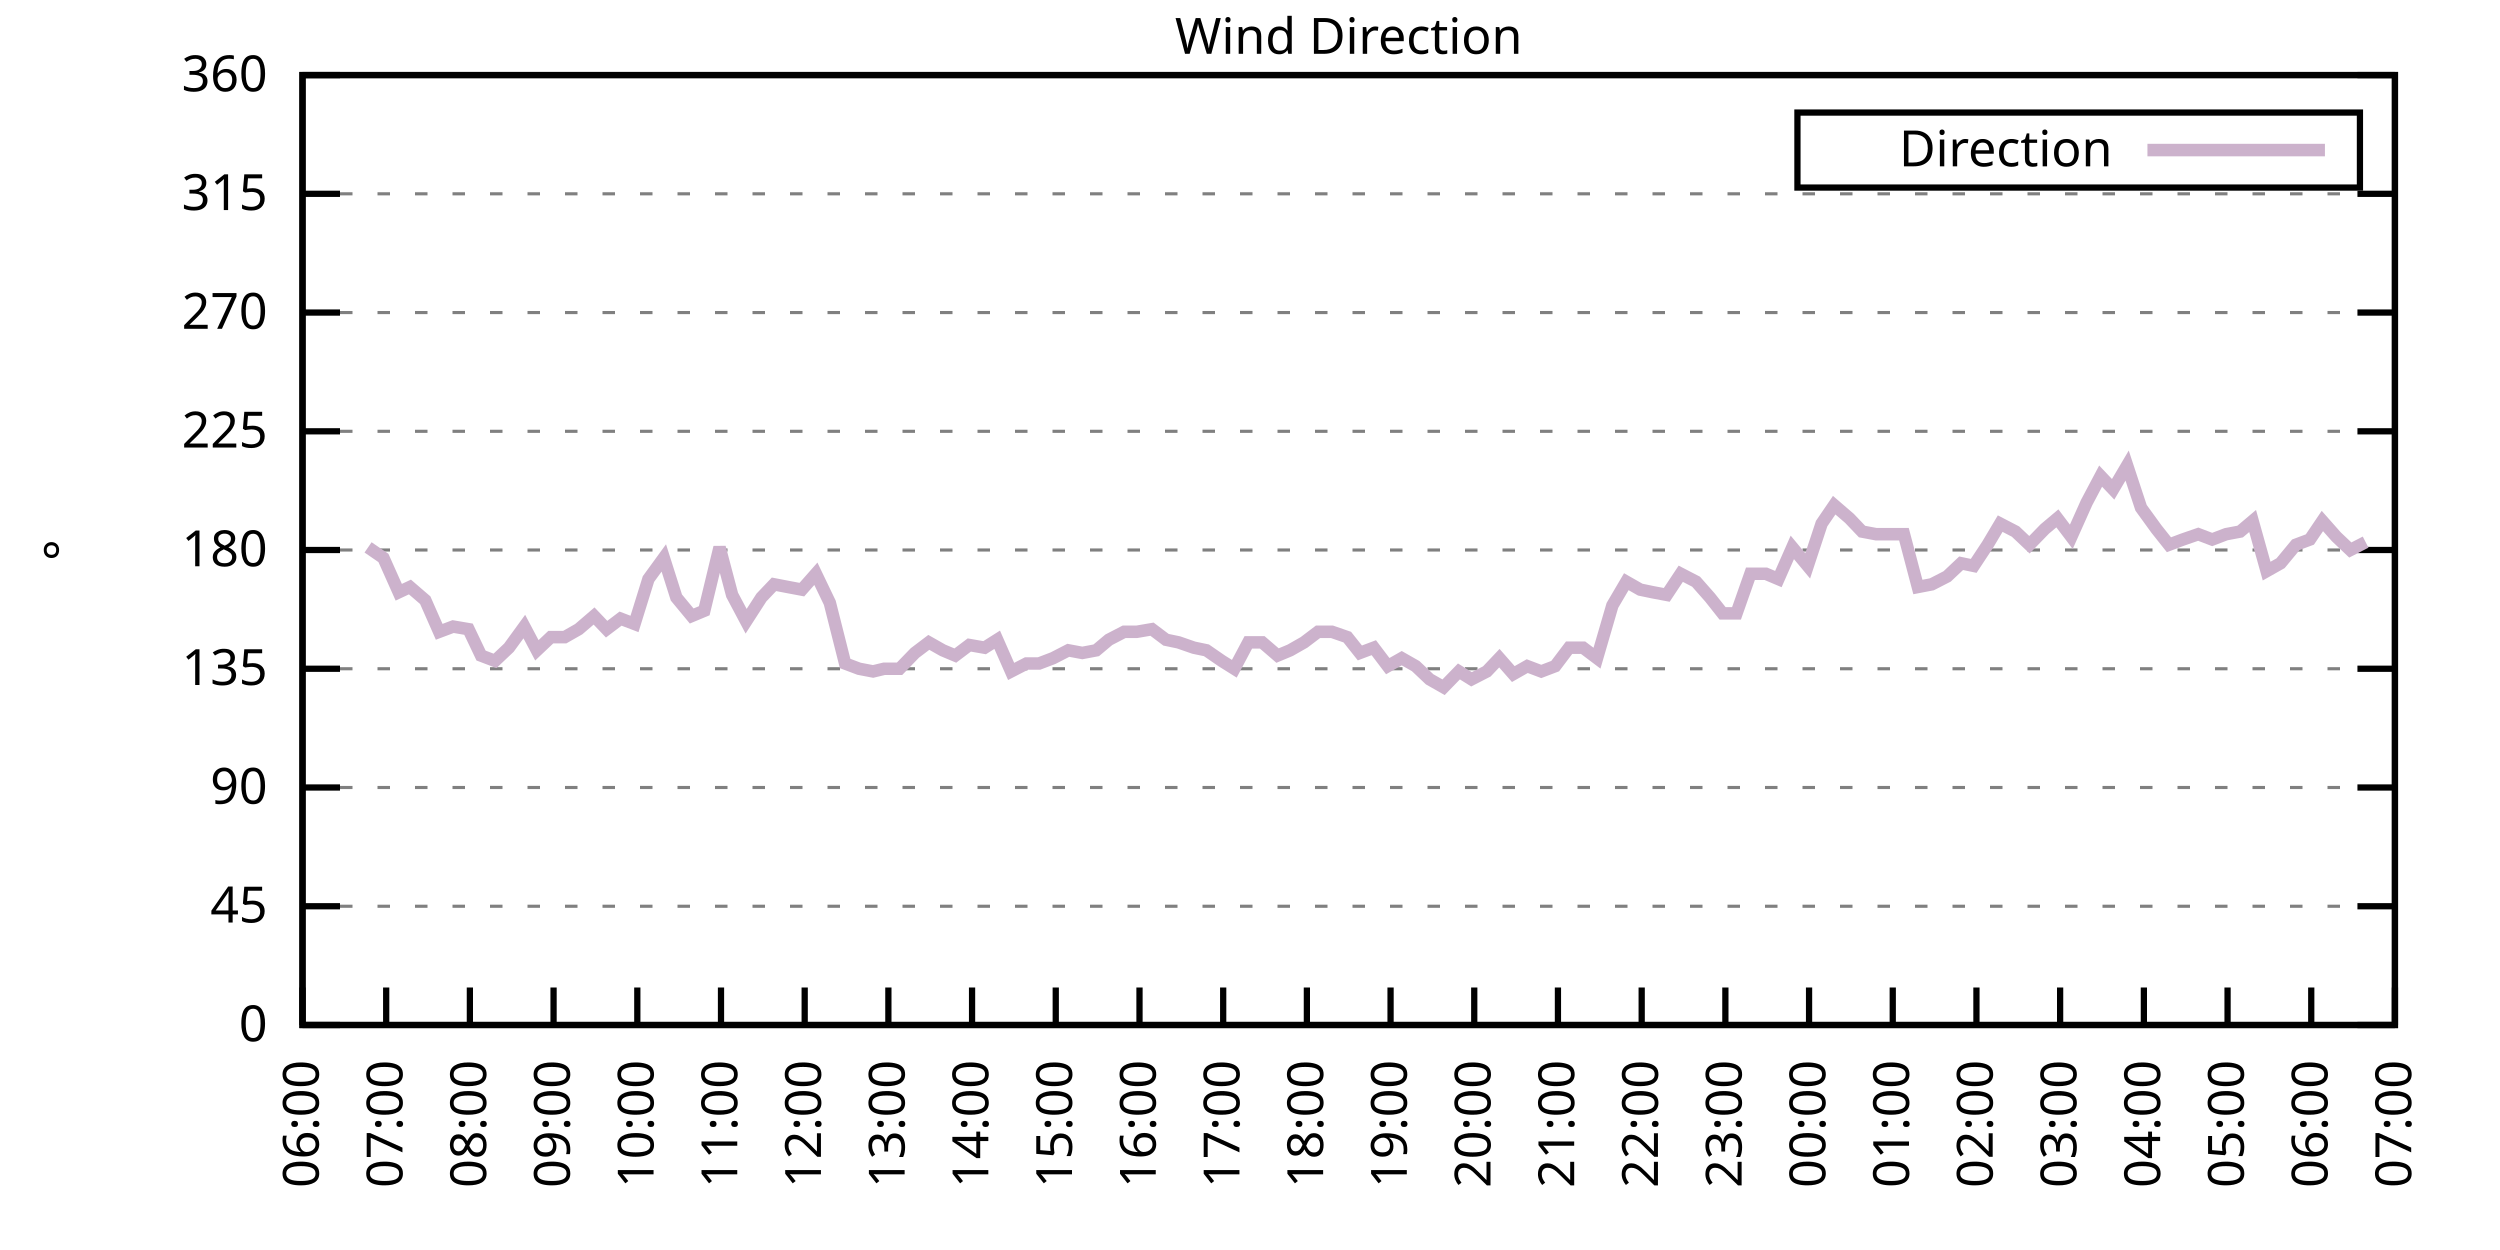
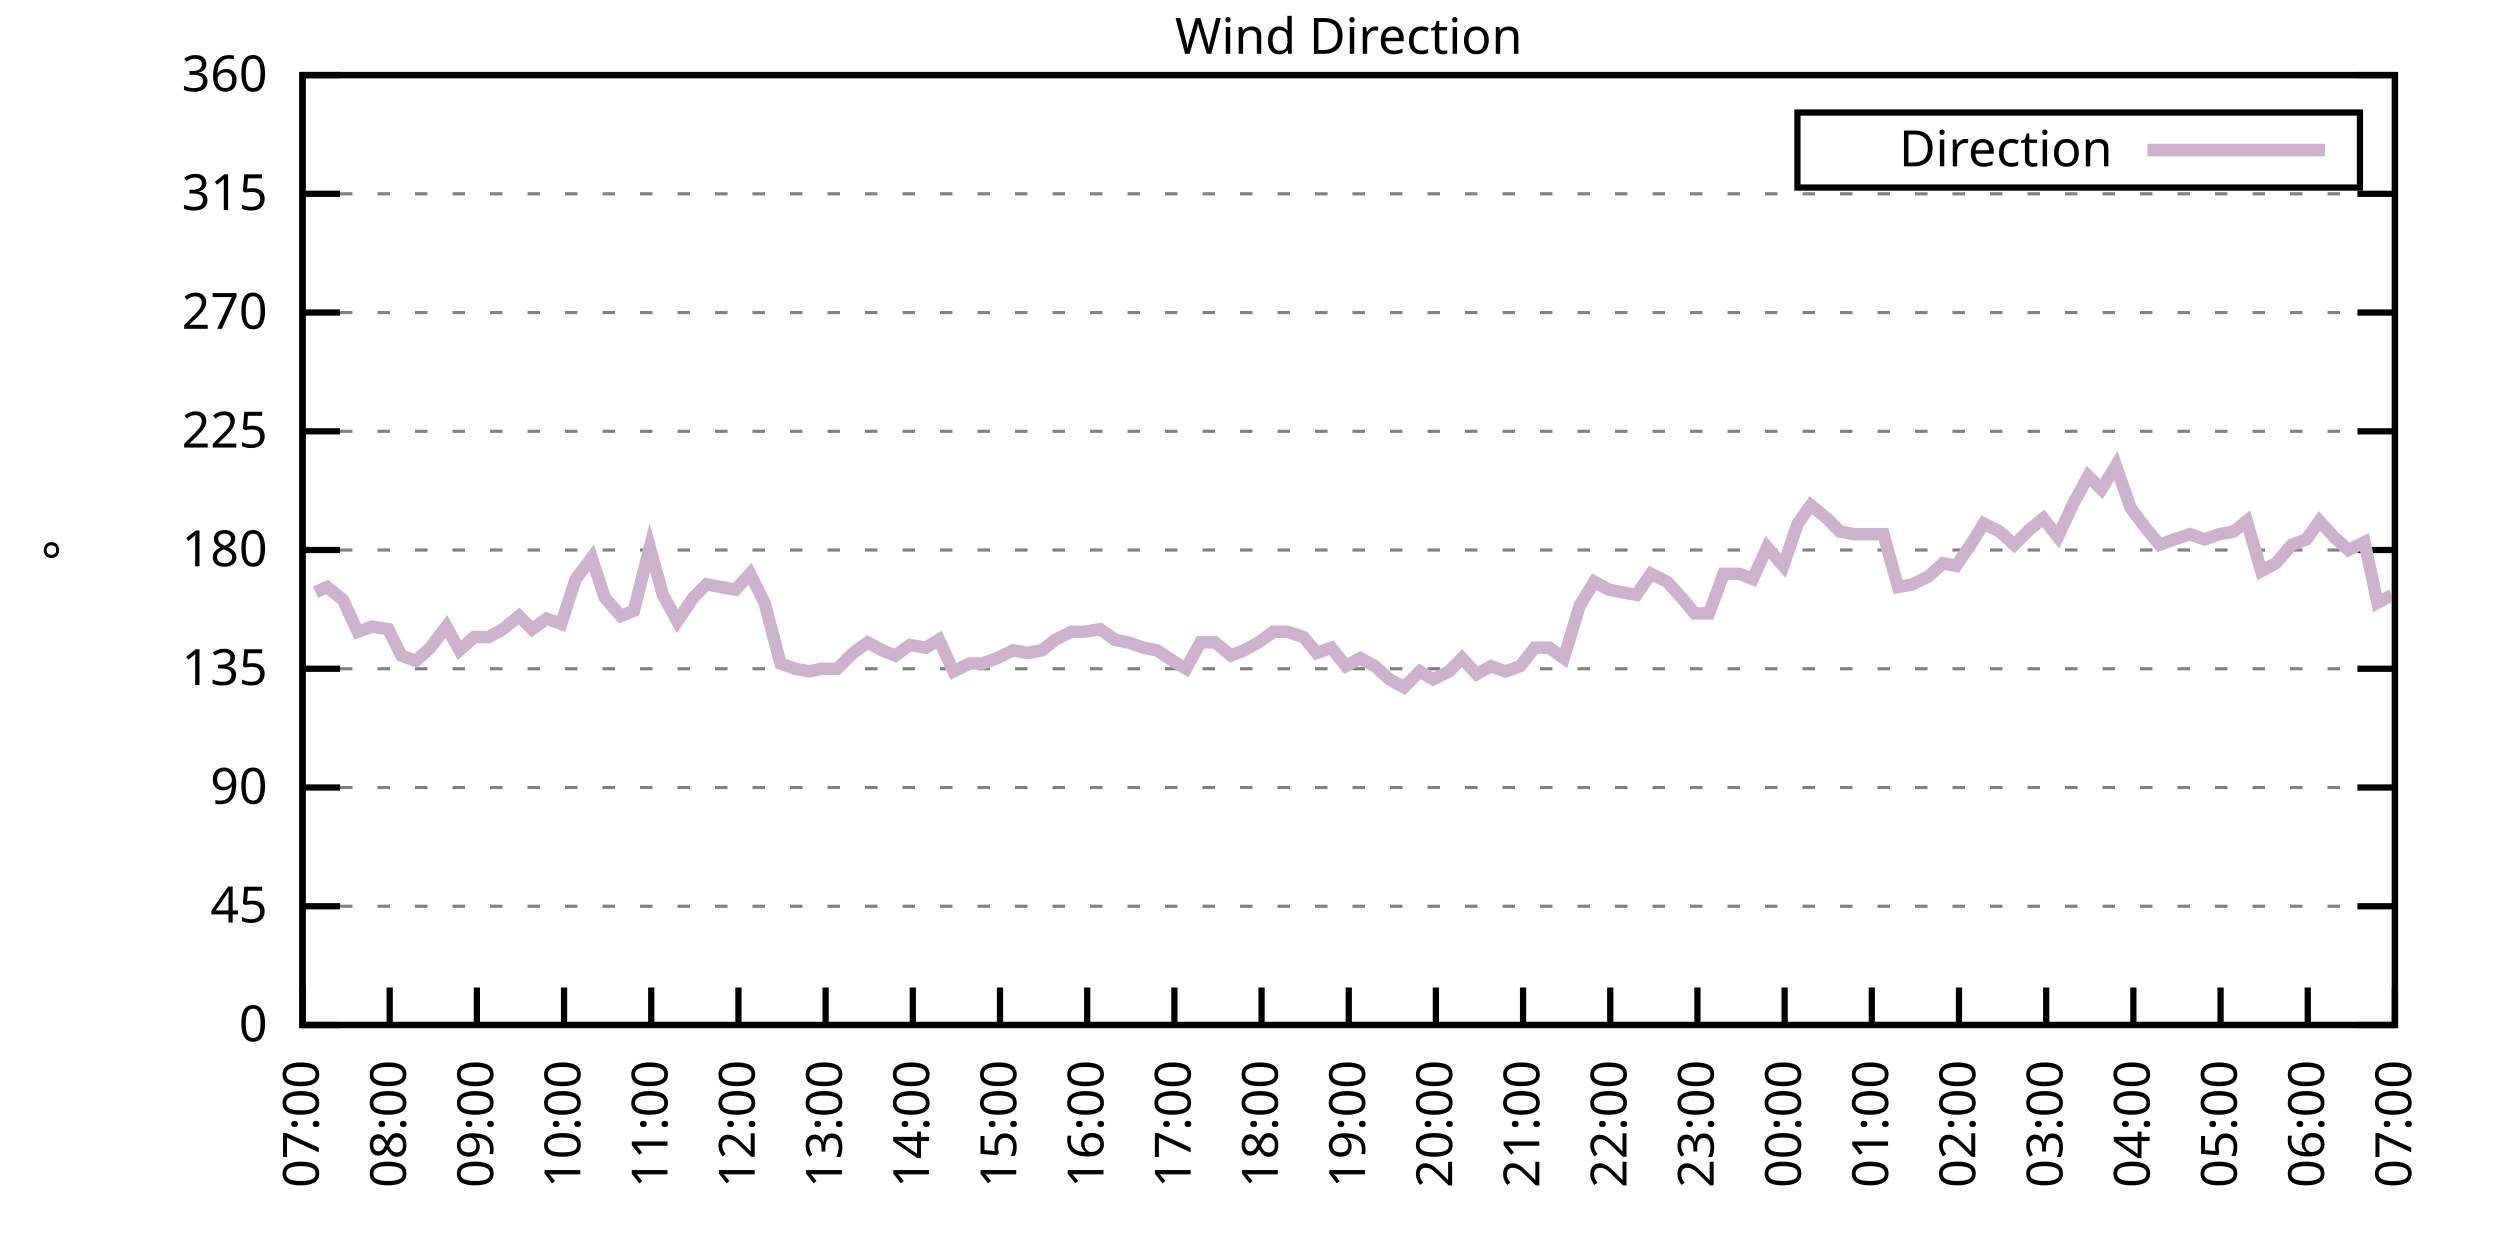
<svg xmlns="http://www.w3.org/2000/svg" xmlns:xlink="http://www.w3.org/1999/xlink" width="400" height="200" viewBox="0 0 400 200">
  <g id="gnuplot_canvas">
    <rect x="0" y="0" width="400" height="200" fill="none" />
    <defs>
      <circle id="gpDot" r="0.5" stroke-width="0.5" stroke="currentColor" />
      <path id="gpPt0" stroke-width="0.333" stroke="currentColor" d="M-1,0 h2 M0,-1 v2" />
      <path id="gpPt1" stroke-width="0.333" stroke="currentColor" d="M-1,-1 L1,1 M1,-1 L-1,1" />
      <path id="gpPt2" stroke-width="0.333" stroke="currentColor" d="M-1,0 L1,0 M0,-1 L0,1 M-1,-1 L1,1 M-1,1 L1,-1" />
      <rect id="gpPt3" stroke-width="0.333" stroke="currentColor" x="-1" y="-1" width="2" height="2" />
      <rect id="gpPt4" stroke-width="0.333" stroke="currentColor" fill="currentColor" x="-1" y="-1" width="2" height="2" />
      <circle id="gpPt5" stroke-width="0.333" stroke="currentColor" cx="0" cy="0" r="1" />
      <use xlink:href="#gpPt5" id="gpPt6" fill="currentColor" stroke="none" />
      <path id="gpPt7" stroke-width="0.333" stroke="currentColor" d="M0,-1.33 L-1.33,0.67 L1.33,0.67 z" />
      <use xlink:href="#gpPt7" id="gpPt8" fill="currentColor" stroke="none" />
      <use xlink:href="#gpPt7" id="gpPt9" stroke="currentColor" transform="rotate(180)" />
      <use xlink:href="#gpPt9" id="gpPt10" fill="currentColor" stroke="none" />
      <use xlink:href="#gpPt3" id="gpPt11" stroke="currentColor" transform="rotate(45)" />
      <use xlink:href="#gpPt11" id="gpPt12" fill="currentColor" stroke="none" />
      <path id="gpPt13" stroke-width="0.333" stroke="currentColor" d="M0,1.330 L1.265,0.411 L0.782,-1.067 L-0.782,-1.076 L-1.265,0.411 z" />
      <use xlink:href="#gpPt13" id="gpPt14" fill="currentColor" stroke="none" />
      <filter id="textbox" filterUnits="objectBoundingBox" x="0" y="0" height="1" width="1">
        <feFlood flood-color="white" flood-opacity="1" result="bgnd" />
        <feComposite in="SourceGraphic" in2="bgnd" operator="atop" />
      </filter>
      <filter id="greybox" filterUnits="objectBoundingBox" x="0" y="0" height="1" width="1">
        <feFlood flood-color="lightgrey" flood-opacity="1" result="grey" />
        <feComposite in="SourceGraphic" in2="grey" operator="atop" />
      </filter>
    </defs>
    <g fill="none" color="white" stroke="currentColor" stroke-width="1.00" stroke-linecap="butt" stroke-linejoin="miter">
</g>
    <g fill="none" color="black" stroke="currentColor" stroke-width="1.00" stroke-linecap="butt" stroke-linejoin="miter">
      <g stroke="none" shape-rendering="crispEdges">
        <polygon fill="rgb(255, 255, 255)" points="48.40,164.00 383.18,164.00 383.18,12.02 48.40,12.02 " />
      </g>
    </g>
    <g fill="none" color="black" stroke="currentColor" stroke-width="1.00" stroke-linecap="butt" stroke-linejoin="miter">
</g>
    <g fill="none" color="black" stroke="black" stroke-width="0.50" stroke-linecap="butt" stroke-linejoin="miter">
</g>
    <g fill="none" color="gray" stroke="currentColor" stroke-width="0.50" stroke-linecap="butt" stroke-linejoin="miter">
      <path stroke="gray" stroke-dasharray="2,4" class="gridline" d="M48.40,164.00 L383.19,164.00  " />
    </g>
    <g fill="none" color="gray" stroke="gray" stroke-width="1.00" stroke-linecap="butt" stroke-linejoin="miter">
</g>
    <g fill="none" color="black" stroke="currentColor" stroke-width="1.00" stroke-linecap="butt" stroke-linejoin="miter">
      <path stroke="black" d="M48.40,164.00 L54.40,164.00 M383.19,164.00 L377.19,164.00  " />
      <g transform="translate(42.80,166.60)" stroke="none" fill="black" font-family="Sans" font-size="8.00" text-anchor="end">
        <text>
          <tspan font-family="Sans"> 0</tspan>
        </text>
      </g>
    </g>
    <g fill="none" color="black" stroke="currentColor" stroke-width="1.00" stroke-linecap="butt" stroke-linejoin="miter">
</g>
    <g fill="none" color="black" stroke="black" stroke-width="0.50" stroke-linecap="butt" stroke-linejoin="miter">
</g>
    <g fill="none" color="gray" stroke="currentColor" stroke-width="0.50" stroke-linecap="butt" stroke-linejoin="miter">
      <path stroke="gray" stroke-dasharray="2,4" class="gridline" d="M48.40,145.00 L383.19,145.00  " />
    </g>
    <g fill="none" color="gray" stroke="gray" stroke-width="1.00" stroke-linecap="butt" stroke-linejoin="miter">
</g>
    <g fill="none" color="black" stroke="currentColor" stroke-width="1.00" stroke-linecap="butt" stroke-linejoin="miter">
      <path stroke="black" d="M48.40,145.00 L54.40,145.00 M383.19,145.00 L377.19,145.00  " />
      <g transform="translate(42.80,147.60)" stroke="none" fill="black" font-family="Sans" font-size="8.00" text-anchor="end">
        <text>
          <tspan font-family="Sans"> 45</tspan>
        </text>
      </g>
    </g>
    <g fill="none" color="black" stroke="currentColor" stroke-width="1.00" stroke-linecap="butt" stroke-linejoin="miter">
</g>
    <g fill="none" color="black" stroke="black" stroke-width="0.50" stroke-linecap="butt" stroke-linejoin="miter">
</g>
    <g fill="none" color="gray" stroke="currentColor" stroke-width="0.50" stroke-linecap="butt" stroke-linejoin="miter">
      <path stroke="gray" stroke-dasharray="2,4" class="gridline" d="M48.40,126.00 L383.19,126.00  " />
    </g>
    <g fill="none" color="gray" stroke="gray" stroke-width="1.00" stroke-linecap="butt" stroke-linejoin="miter">
</g>
    <g fill="none" color="black" stroke="currentColor" stroke-width="1.00" stroke-linecap="butt" stroke-linejoin="miter">
      <path stroke="black" d="M48.40,126.00 L54.40,126.00 M383.19,126.00 L377.19,126.00  " />
      <g transform="translate(42.80,128.60)" stroke="none" fill="black" font-family="Sans" font-size="8.00" text-anchor="end">
        <text>
          <tspan font-family="Sans"> 90</tspan>
        </text>
      </g>
    </g>
    <g fill="none" color="black" stroke="currentColor" stroke-width="1.00" stroke-linecap="butt" stroke-linejoin="miter">
</g>
    <g fill="none" color="black" stroke="black" stroke-width="0.50" stroke-linecap="butt" stroke-linejoin="miter">
</g>
    <g fill="none" color="gray" stroke="currentColor" stroke-width="0.50" stroke-linecap="butt" stroke-linejoin="miter">
      <path stroke="gray" stroke-dasharray="2,4" class="gridline" d="M48.40,107.00 L383.19,107.00  " />
    </g>
    <g fill="none" color="gray" stroke="gray" stroke-width="1.00" stroke-linecap="butt" stroke-linejoin="miter">
</g>
    <g fill="none" color="black" stroke="currentColor" stroke-width="1.00" stroke-linecap="butt" stroke-linejoin="miter">
      <path stroke="black" d="M48.40,107.00 L54.40,107.00 M383.19,107.00 L377.19,107.00  " />
      <g transform="translate(42.80,109.60)" stroke="none" fill="black" font-family="Sans" font-size="8.00" text-anchor="end">
        <text>
          <tspan font-family="Sans"> 135</tspan>
        </text>
      </g>
    </g>
    <g fill="none" color="black" stroke="currentColor" stroke-width="1.00" stroke-linecap="butt" stroke-linejoin="miter">
</g>
    <g fill="none" color="black" stroke="black" stroke-width="0.50" stroke-linecap="butt" stroke-linejoin="miter">
</g>
    <g fill="none" color="gray" stroke="currentColor" stroke-width="0.50" stroke-linecap="butt" stroke-linejoin="miter">
      <path stroke="gray" stroke-dasharray="2,4" class="gridline" d="M48.40,88.00 L383.19,88.00  " />
    </g>
    <g fill="none" color="gray" stroke="gray" stroke-width="1.00" stroke-linecap="butt" stroke-linejoin="miter">
</g>
    <g fill="none" color="black" stroke="currentColor" stroke-width="1.00" stroke-linecap="butt" stroke-linejoin="miter">
      <path stroke="black" d="M48.40,88.00 L54.40,88.00 M383.19,88.00 L377.19,88.00  " />
      <g transform="translate(42.80,90.60)" stroke="none" fill="black" font-family="Sans" font-size="8.00" text-anchor="end">
        <text>
          <tspan font-family="Sans"> 180</tspan>
        </text>
      </g>
    </g>
    <g fill="none" color="black" stroke="currentColor" stroke-width="1.00" stroke-linecap="butt" stroke-linejoin="miter">
</g>
    <g fill="none" color="black" stroke="black" stroke-width="0.50" stroke-linecap="butt" stroke-linejoin="miter">
</g>
    <g fill="none" color="gray" stroke="currentColor" stroke-width="0.50" stroke-linecap="butt" stroke-linejoin="miter">
      <path stroke="gray" stroke-dasharray="2,4" class="gridline" d="M48.40,69.01 L383.19,69.01  " />
    </g>
    <g fill="none" color="gray" stroke="gray" stroke-width="1.00" stroke-linecap="butt" stroke-linejoin="miter">
</g>
    <g fill="none" color="black" stroke="currentColor" stroke-width="1.00" stroke-linecap="butt" stroke-linejoin="miter">
      <path stroke="black" d="M48.40,69.01 L54.40,69.01 M383.19,69.01 L377.19,69.01  " />
      <g transform="translate(42.80,71.61)" stroke="none" fill="black" font-family="Sans" font-size="8.00" text-anchor="end">
        <text>
          <tspan font-family="Sans"> 225</tspan>
        </text>
      </g>
    </g>
    <g fill="none" color="black" stroke="currentColor" stroke-width="1.00" stroke-linecap="butt" stroke-linejoin="miter">
</g>
    <g fill="none" color="black" stroke="black" stroke-width="0.50" stroke-linecap="butt" stroke-linejoin="miter">
</g>
    <g fill="none" color="gray" stroke="currentColor" stroke-width="0.50" stroke-linecap="butt" stroke-linejoin="miter">
      <path stroke="gray" stroke-dasharray="2,4" class="gridline" d="M48.40,50.01 L383.19,50.01  " />
    </g>
    <g fill="none" color="gray" stroke="gray" stroke-width="1.00" stroke-linecap="butt" stroke-linejoin="miter">
</g>
    <g fill="none" color="black" stroke="currentColor" stroke-width="1.00" stroke-linecap="butt" stroke-linejoin="miter">
      <path stroke="black" d="M48.40,50.01 L54.40,50.01 M383.19,50.01 L377.19,50.01  " />
      <g transform="translate(42.80,52.61)" stroke="none" fill="black" font-family="Sans" font-size="8.00" text-anchor="end">
        <text>
          <tspan font-family="Sans"> 270</tspan>
        </text>
      </g>
    </g>
    <g fill="none" color="black" stroke="currentColor" stroke-width="1.00" stroke-linecap="butt" stroke-linejoin="miter">
</g>
    <g fill="none" color="black" stroke="black" stroke-width="0.50" stroke-linecap="butt" stroke-linejoin="miter">
</g>
    <g fill="none" color="gray" stroke="currentColor" stroke-width="0.50" stroke-linecap="butt" stroke-linejoin="miter">
      <path stroke="gray" stroke-dasharray="2,4" class="gridline" d="M48.40,31.01 L383.19,31.01  " />
    </g>
    <g fill="none" color="gray" stroke="gray" stroke-width="1.00" stroke-linecap="butt" stroke-linejoin="miter">
</g>
    <g fill="none" color="black" stroke="currentColor" stroke-width="1.00" stroke-linecap="butt" stroke-linejoin="miter">
      <path stroke="black" d="M48.40,31.01 L54.40,31.01 M383.19,31.01 L377.19,31.01  " />
      <g transform="translate(42.80,33.61)" stroke="none" fill="black" font-family="Sans" font-size="8.00" text-anchor="end">
        <text>
          <tspan font-family="Sans"> 315</tspan>
        </text>
      </g>
    </g>
    <g fill="none" color="black" stroke="currentColor" stroke-width="1.00" stroke-linecap="butt" stroke-linejoin="miter">
</g>
    <g fill="none" color="black" stroke="black" stroke-width="0.50" stroke-linecap="butt" stroke-linejoin="miter">
</g>
    <g fill="none" color="gray" stroke="currentColor" stroke-width="0.50" stroke-linecap="butt" stroke-linejoin="miter">
      <path stroke="gray" stroke-dasharray="2,4" class="gridline" d="M48.40,12.01 L383.19,12.01  " />
    </g>
    <g fill="none" color="gray" stroke="gray" stroke-width="1.00" stroke-linecap="butt" stroke-linejoin="miter">
</g>
    <g fill="none" color="black" stroke="currentColor" stroke-width="1.00" stroke-linecap="butt" stroke-linejoin="miter">
      <path stroke="black" d="M48.40,12.01 L54.40,12.01 M383.19,12.01 L377.19,12.01  " />
      <g transform="translate(42.80,14.61)" stroke="none" fill="black" font-family="Sans" font-size="8.00" text-anchor="end">
        <text>
          <tspan font-family="Sans"> 360</tspan>
        </text>
      </g>
    </g>
    <g fill="none" color="black" stroke="currentColor" stroke-width="1.00" stroke-linecap="butt" stroke-linejoin="miter">
      <path stroke="black" d="M48.40,164.00 L48.40,158.00  " />
      <g transform="translate(51.00,169.60) rotate(270.00)" stroke="none" fill="black" font-family="Sans" font-size="8.00" text-anchor="end">
        <text>
-           <tspan font-family="Sans">06:00</tspan>
-         </text>
-       </g>
-     </g>
-     <g fill="none" color="black" stroke="currentColor" stroke-width="1.00" stroke-linecap="butt" stroke-linejoin="miter">
-       <path stroke="black" d="M61.79,164.00 L61.79,158.00  " />
-       <g transform="translate(64.39,169.60) rotate(270.00)" stroke="none" fill="black" font-family="Sans" font-size="8.00" text-anchor="end">
-         <text>
          <tspan font-family="Sans">07:00</tspan>
        </text>
      </g>
    </g>
    <g fill="none" color="black" stroke="currentColor" stroke-width="1.00" stroke-linecap="butt" stroke-linejoin="miter">
-       <path stroke="black" d="M75.18,164.00 L75.18,158.00  " />
-       <g transform="translate(77.78,169.60) rotate(270.00)" stroke="none" fill="black" font-family="Sans" font-size="8.00" text-anchor="end">
+       <path stroke="black" d="M62.35,164.00 L62.35,158.00  " />
+       <g transform="translate(64.95,169.60) rotate(270.00)" stroke="none" fill="black" font-family="Sans" font-size="8.00" text-anchor="end">
        <text>
          <tspan font-family="Sans">08:00</tspan>
        </text>
      </g>
    </g>
    <g fill="none" color="black" stroke="currentColor" stroke-width="1.00" stroke-linecap="butt" stroke-linejoin="miter">
-       <path stroke="black" d="M88.57,164.00 L88.57,158.00  " />
-       <g transform="translate(91.17,169.60) rotate(270.00)" stroke="none" fill="black" font-family="Sans" font-size="8.00" text-anchor="end">
+       <path stroke="black" d="M76.30,164.00 L76.30,158.00  " />
+       <g transform="translate(78.90,169.60) rotate(270.00)" stroke="none" fill="black" font-family="Sans" font-size="8.00" text-anchor="end">
        <text>
          <tspan font-family="Sans">09:00</tspan>
        </text>
      </g>
    </g>
    <g fill="none" color="black" stroke="currentColor" stroke-width="1.00" stroke-linecap="butt" stroke-linejoin="miter">
-       <path stroke="black" d="M101.97,164.00 L101.97,158.00  " />
-       <g transform="translate(104.57,169.60) rotate(270.00)" stroke="none" fill="black" font-family="Sans" font-size="8.00" text-anchor="end">
+       <path stroke="black" d="M90.25,164.00 L90.25,158.00  " />
+       <g transform="translate(92.85,169.60) rotate(270.00)" stroke="none" fill="black" font-family="Sans" font-size="8.00" text-anchor="end">
        <text>
          <tspan font-family="Sans">10:00</tspan>
        </text>
      </g>
    </g>
    <g fill="none" color="black" stroke="currentColor" stroke-width="1.00" stroke-linecap="butt" stroke-linejoin="miter">
-       <path stroke="black" d="M115.36,164.00 L115.36,158.00  " />
-       <g transform="translate(117.96,169.60) rotate(270.00)" stroke="none" fill="black" font-family="Sans" font-size="8.00" text-anchor="end">
+       <path stroke="black" d="M104.20,164.00 L104.20,158.00  " />
+       <g transform="translate(106.80,169.60) rotate(270.00)" stroke="none" fill="black" font-family="Sans" font-size="8.00" text-anchor="end">
        <text>
          <tspan font-family="Sans">11:00</tspan>
        </text>
      </g>
    </g>
    <g fill="none" color="black" stroke="currentColor" stroke-width="1.00" stroke-linecap="butt" stroke-linejoin="miter">
-       <path stroke="black" d="M128.75,164.00 L128.75,158.00  " />
-       <g transform="translate(131.35,169.60) rotate(270.00)" stroke="none" fill="black" font-family="Sans" font-size="8.00" text-anchor="end">
+       <path stroke="black" d="M118.15,164.00 L118.15,158.00  " />
+       <g transform="translate(120.75,169.60) rotate(270.00)" stroke="none" fill="black" font-family="Sans" font-size="8.00" text-anchor="end">
        <text>
          <tspan font-family="Sans">12:00</tspan>
        </text>
      </g>
    </g>
    <g fill="none" color="black" stroke="currentColor" stroke-width="1.00" stroke-linecap="butt" stroke-linejoin="miter">
-       <path stroke="black" d="M142.14,164.00 L142.14,158.00  " />
-       <g transform="translate(144.74,169.60) rotate(270.00)" stroke="none" fill="black" font-family="Sans" font-size="8.00" text-anchor="end">
+       <path stroke="black" d="M132.10,164.00 L132.10,158.00  " />
+       <g transform="translate(134.70,169.60) rotate(270.00)" stroke="none" fill="black" font-family="Sans" font-size="8.00" text-anchor="end">
        <text>
          <tspan font-family="Sans">13:00</tspan>
        </text>
      </g>
    </g>
    <g fill="none" color="black" stroke="currentColor" stroke-width="1.00" stroke-linecap="butt" stroke-linejoin="miter">
-       <path stroke="black" d="M155.53,164.00 L155.53,158.00  " />
-       <g transform="translate(158.13,169.60) rotate(270.00)" stroke="none" fill="black" font-family="Sans" font-size="8.00" text-anchor="end">
+       <path stroke="black" d="M146.05,164.00 L146.05,158.00  " />
+       <g transform="translate(148.65,169.60) rotate(270.00)" stroke="none" fill="black" font-family="Sans" font-size="8.00" text-anchor="end">
        <text>
          <tspan font-family="Sans">14:00</tspan>
        </text>
      </g>
    </g>
    <g fill="none" color="black" stroke="currentColor" stroke-width="1.00" stroke-linecap="butt" stroke-linejoin="miter">
-       <path stroke="black" d="M168.92,164.00 L168.92,158.00  " />
-       <g transform="translate(171.52,169.60) rotate(270.00)" stroke="none" fill="black" font-family="Sans" font-size="8.00" text-anchor="end">
+       <path stroke="black" d="M160.00,164.00 L160.00,158.00  " />
+       <g transform="translate(162.60,169.60) rotate(270.00)" stroke="none" fill="black" font-family="Sans" font-size="8.00" text-anchor="end">
        <text>
          <tspan font-family="Sans">15:00</tspan>
        </text>
      </g>
    </g>
    <g fill="none" color="black" stroke="currentColor" stroke-width="1.00" stroke-linecap="butt" stroke-linejoin="miter">
-       <path stroke="black" d="M182.32,164.00 L182.32,158.00  " />
-       <g transform="translate(184.92,169.60) rotate(270.00)" stroke="none" fill="black" font-family="Sans" font-size="8.00" text-anchor="end">
+       <path stroke="black" d="M173.95,164.00 L173.95,158.00  " />
+       <g transform="translate(176.55,169.60) rotate(270.00)" stroke="none" fill="black" font-family="Sans" font-size="8.00" text-anchor="end">
        <text>
          <tspan font-family="Sans">16:00</tspan>
        </text>
      </g>
    </g>
    <g fill="none" color="black" stroke="currentColor" stroke-width="1.00" stroke-linecap="butt" stroke-linejoin="miter">
-       <path stroke="black" d="M195.71,164.00 L195.71,158.00  " />
-       <g transform="translate(198.31,169.60) rotate(270.00)" stroke="none" fill="black" font-family="Sans" font-size="8.00" text-anchor="end">
+       <path stroke="black" d="M187.90,164.00 L187.90,158.00  " />
+       <g transform="translate(190.50,169.60) rotate(270.00)" stroke="none" fill="black" font-family="Sans" font-size="8.00" text-anchor="end">
        <text>
          <tspan font-family="Sans">17:00</tspan>
        </text>
      </g>
    </g>
    <g fill="none" color="black" stroke="currentColor" stroke-width="1.00" stroke-linecap="butt" stroke-linejoin="miter">
-       <path stroke="black" d="M209.10,164.00 L209.10,158.00  " />
-       <g transform="translate(211.70,169.60) rotate(270.00)" stroke="none" fill="black" font-family="Sans" font-size="8.00" text-anchor="end">
+       <path stroke="black" d="M201.85,164.00 L201.85,158.00  " />
+       <g transform="translate(204.45,169.60) rotate(270.00)" stroke="none" fill="black" font-family="Sans" font-size="8.00" text-anchor="end">
        <text>
          <tspan font-family="Sans">18:00</tspan>
        </text>
      </g>
    </g>
    <g fill="none" color="black" stroke="currentColor" stroke-width="1.00" stroke-linecap="butt" stroke-linejoin="miter">
-       <path stroke="black" d="M222.49,164.00 L222.49,158.00  " />
-       <g transform="translate(225.09,169.60) rotate(270.00)" stroke="none" fill="black" font-family="Sans" font-size="8.00" text-anchor="end">
+       <path stroke="black" d="M215.80,164.00 L215.80,158.00  " />
+       <g transform="translate(218.40,169.60) rotate(270.00)" stroke="none" fill="black" font-family="Sans" font-size="8.00" text-anchor="end">
        <text>
          <tspan font-family="Sans">19:00</tspan>
        </text>
      </g>
    </g>
    <g fill="none" color="black" stroke="currentColor" stroke-width="1.00" stroke-linecap="butt" stroke-linejoin="miter">
-       <path stroke="black" d="M235.88,164.00 L235.88,158.00  " />
-       <g transform="translate(238.48,169.60) rotate(270.00)" stroke="none" fill="black" font-family="Sans" font-size="8.00" text-anchor="end">
+       <path stroke="black" d="M229.74,164.00 L229.74,158.00  " />
+       <g transform="translate(232.34,169.60) rotate(270.00)" stroke="none" fill="black" font-family="Sans" font-size="8.00" text-anchor="end">
        <text>
          <tspan font-family="Sans">20:00</tspan>
        </text>
      </g>
    </g>
    <g fill="none" color="black" stroke="currentColor" stroke-width="1.00" stroke-linecap="butt" stroke-linejoin="miter">
-       <path stroke="black" d="M249.27,164.00 L249.27,158.00  " />
-       <g transform="translate(251.87,169.60) rotate(270.00)" stroke="none" fill="black" font-family="Sans" font-size="8.00" text-anchor="end">
+       <path stroke="black" d="M243.69,164.00 L243.69,158.00  " />
+       <g transform="translate(246.29,169.60) rotate(270.00)" stroke="none" fill="black" font-family="Sans" font-size="8.00" text-anchor="end">
        <text>
          <tspan font-family="Sans">21:00</tspan>
        </text>
      </g>
    </g>
    <g fill="none" color="black" stroke="currentColor" stroke-width="1.00" stroke-linecap="butt" stroke-linejoin="miter">
-       <path stroke="black" d="M262.67,164.00 L262.67,158.00  " />
-       <g transform="translate(265.27,169.60) rotate(270.00)" stroke="none" fill="black" font-family="Sans" font-size="8.00" text-anchor="end">
+       <path stroke="black" d="M257.64,164.00 L257.64,158.00  " />
+       <g transform="translate(260.24,169.60) rotate(270.00)" stroke="none" fill="black" font-family="Sans" font-size="8.00" text-anchor="end">
        <text>
          <tspan font-family="Sans">22:00</tspan>
        </text>
      </g>
    </g>
    <g fill="none" color="black" stroke="currentColor" stroke-width="1.00" stroke-linecap="butt" stroke-linejoin="miter">
-       <path stroke="black" d="M276.06,164.00 L276.06,158.00  " />
-       <g transform="translate(278.66,169.60) rotate(270.00)" stroke="none" fill="black" font-family="Sans" font-size="8.00" text-anchor="end">
+       <path stroke="black" d="M271.59,164.00 L271.59,158.00  " />
+       <g transform="translate(274.19,169.60) rotate(270.00)" stroke="none" fill="black" font-family="Sans" font-size="8.00" text-anchor="end">
        <text>
          <tspan font-family="Sans">23:00</tspan>
        </text>
      </g>
    </g>
    <g fill="none" color="black" stroke="currentColor" stroke-width="1.00" stroke-linecap="butt" stroke-linejoin="miter">
-       <path stroke="black" d="M289.45,164.00 L289.45,158.00  " />
-       <g transform="translate(292.05,169.60) rotate(270.00)" stroke="none" fill="black" font-family="Sans" font-size="8.00" text-anchor="end">
+       <path stroke="black" d="M285.54,164.00 L285.54,158.00  " />
+       <g transform="translate(288.14,169.60) rotate(270.00)" stroke="none" fill="black" font-family="Sans" font-size="8.00" text-anchor="end">
        <text>
          <tspan font-family="Sans">00:00</tspan>
        </text>
      </g>
    </g>
    <g fill="none" color="black" stroke="currentColor" stroke-width="1.00" stroke-linecap="butt" stroke-linejoin="miter">
-       <path stroke="black" d="M302.84,164.00 L302.84,158.00  " />
-       <g transform="translate(305.44,169.60) rotate(270.00)" stroke="none" fill="black" font-family="Sans" font-size="8.00" text-anchor="end">
+       <path stroke="black" d="M299.49,164.00 L299.49,158.00  " />
+       <g transform="translate(302.09,169.60) rotate(270.00)" stroke="none" fill="black" font-family="Sans" font-size="8.00" text-anchor="end">
        <text>
          <tspan font-family="Sans">01:00</tspan>
        </text>
      </g>
    </g>
    <g fill="none" color="black" stroke="currentColor" stroke-width="1.00" stroke-linecap="butt" stroke-linejoin="miter">
-       <path stroke="black" d="M316.23,164.00 L316.23,158.00  " />
-       <g transform="translate(318.83,169.60) rotate(270.00)" stroke="none" fill="black" font-family="Sans" font-size="8.00" text-anchor="end">
+       <path stroke="black" d="M313.44,164.00 L313.44,158.00  " />
+       <g transform="translate(316.04,169.60) rotate(270.00)" stroke="none" fill="black" font-family="Sans" font-size="8.00" text-anchor="end">
        <text>
          <tspan font-family="Sans">02:00</tspan>
        </text>
      </g>
    </g>
    <g fill="none" color="black" stroke="currentColor" stroke-width="1.00" stroke-linecap="butt" stroke-linejoin="miter">
-       <path stroke="black" d="M329.62,164.00 L329.62,158.00  " />
-       <g transform="translate(332.22,169.60) rotate(270.00)" stroke="none" fill="black" font-family="Sans" font-size="8.00" text-anchor="end">
+       <path stroke="black" d="M327.39,164.00 L327.39,158.00  " />
+       <g transform="translate(329.99,169.60) rotate(270.00)" stroke="none" fill="black" font-family="Sans" font-size="8.00" text-anchor="end">
        <text>
          <tspan font-family="Sans">03:00</tspan>
        </text>
      </g>
    </g>
    <g fill="none" color="black" stroke="currentColor" stroke-width="1.00" stroke-linecap="butt" stroke-linejoin="miter">
-       <path stroke="black" d="M343.02,164.00 L343.02,158.00  " />
-       <g transform="translate(345.62,169.60) rotate(270.00)" stroke="none" fill="black" font-family="Sans" font-size="8.00" text-anchor="end">
+       <path stroke="black" d="M341.34,164.00 L341.34,158.00  " />
+       <g transform="translate(343.94,169.60) rotate(270.00)" stroke="none" fill="black" font-family="Sans" font-size="8.00" text-anchor="end">
        <text>
          <tspan font-family="Sans">04:00</tspan>
        </text>
      </g>
    </g>
    <g fill="none" color="black" stroke="currentColor" stroke-width="1.00" stroke-linecap="butt" stroke-linejoin="miter">
-       <path stroke="black" d="M356.41,164.00 L356.41,158.00  " />
-       <g transform="translate(359.01,169.60) rotate(270.00)" stroke="none" fill="black" font-family="Sans" font-size="8.00" text-anchor="end">
+       <path stroke="black" d="M355.29,164.00 L355.29,158.00  " />
+       <g transform="translate(357.89,169.60) rotate(270.00)" stroke="none" fill="black" font-family="Sans" font-size="8.00" text-anchor="end">
        <text>
          <tspan font-family="Sans">05:00</tspan>
        </text>
      </g>
    </g>
    <g fill="none" color="black" stroke="currentColor" stroke-width="1.00" stroke-linecap="butt" stroke-linejoin="miter">
-       <path stroke="black" d="M369.80,164.00 L369.80,158.00  " />
-       <g transform="translate(372.40,169.60) rotate(270.00)" stroke="none" fill="black" font-family="Sans" font-size="8.00" text-anchor="end">
+       <path stroke="black" d="M369.24,164.00 L369.24,158.00  " />
+       <g transform="translate(371.84,169.60) rotate(270.00)" stroke="none" fill="black" font-family="Sans" font-size="8.00" text-anchor="end">
        <text>
          <tspan font-family="Sans">06:00</tspan>
        </text>
      </g>
    </g>
    <g fill="none" color="black" stroke="currentColor" stroke-width="1.00" stroke-linecap="butt" stroke-linejoin="miter">
      <path stroke="black" d="M383.19,164.00 L383.19,158.00  " />
      <g transform="translate(385.79,169.60) rotate(270.00)" stroke="none" fill="black" font-family="Sans" font-size="8.00" text-anchor="end">
        <text>
          <tspan font-family="Sans">07:00</tspan>
        </text>
      </g>
    </g>
    <g fill="none" color="black" stroke="currentColor" stroke-width="1.00" stroke-linecap="butt" stroke-linejoin="miter">
</g>
    <g fill="none" color="black" stroke="currentColor" stroke-width="1.00" stroke-linecap="butt" stroke-linejoin="miter">
      <path stroke="black" d="M48.40,12.01 L48.40,164.00 L383.19,164.00 L383.19,12.01 L48.40,12.01 Z  " />
    </g>
    <g fill="none" color="black" stroke="currentColor" stroke-width="1.00" stroke-linecap="butt" stroke-linejoin="miter">
</g>
    <g fill="none" color="black" stroke="currentColor" stroke-width="1.00" stroke-linecap="butt" stroke-linejoin="miter">
      <path stroke="black" d="M287.59,30.01 L287.59,18.01 L377.59,18.01 L377.59,30.01 L287.59,30.01 Z  " />
    </g>
    <g id="Wind_direction_plot_1">
      <g fill="none" color="white" stroke="black" stroke-width="2.00" stroke-linecap="butt" stroke-linejoin="miter">
</g>
      <g fill="none" color="black" stroke="currentColor" stroke-width="2.00" stroke-linecap="butt" stroke-linejoin="miter">
        <g transform="translate(337.99,26.61)" stroke="none" fill="black" font-family="Sans" font-size="8.00" text-anchor="end">
          <text>
            <tspan font-family="Sans">Direction</tspan>
          </text>
        </g>
      </g>
      <g fill="none" color="black" stroke="currentColor" stroke-width="2.00" stroke-linecap="butt" stroke-linejoin="miter">
-         <path stroke="rgb(204, 178, 204)" d="M343.59,24.01 L371.99,24.01 M58.89,87.58 L61.35,89.27 L63.80,94.76 L65.59,93.92 L68.04,96.03 L70.27,101.09   L72.50,100.25 L74.96,100.67 L76.97,104.89 L79.20,105.74 L81.43,103.63 L83.89,100.25 L85.90,104.05 L88.13,101.94   L90.36,101.94 L92.59,100.67 L95.05,98.56 L97.06,100.67 L99.29,98.98 L101.52,99.83 L103.75,92.65 L106.21,89.27   L108.22,95.60 L110.67,98.56 L112.68,97.72 L115.13,87.58 L117.14,95.18 L119.38,99.40 L121.83,95.60 L123.84,93.49   L126.07,93.92 L128.30,94.34 L130.54,91.80 L132.77,96.45 L135.22,106.16 L137.45,107.00 L139.69,107.43 L141.47,107.00   L143.93,107.00 L146.38,104.47 L148.61,102.78 L150.85,104.05 L152.85,104.89 L155.09,103.20 L157.54,103.63 L159.55,102.36   L161.78,107.43 L164.24,106.16 L166.25,106.16 L168.48,105.31 L170.93,104.05 L173.17,104.47 L175.40,104.05 L177.41,102.36   L179.86,101.09 L181.87,101.09 L184.32,100.67 L186.56,102.36 L188.57,102.78 L191.02,103.63 L193.03,104.05 L195.48,105.74   L197.49,107.00 L199.73,102.78 L201.96,102.78 L204.41,104.89 L206.42,104.05 L208.65,102.78 L210.88,101.09 L213.12,101.09   L215.57,101.94 L217.58,104.47 L219.81,103.63 L222.04,106.58 L224.28,105.31 L226.51,106.58 L228.74,108.69 L230.97,109.96   L233.43,107.43 L235.44,108.69 L237.89,107.43 L239.90,105.31 L242.13,107.85 L244.36,106.58 L246.60,107.43 L248.83,106.58   L251.06,103.63 L253.29,103.63 L255.52,105.31 L257.98,96.87 L260.21,93.07 L262.44,94.34 L264.45,94.76 L266.68,95.18   L268.92,91.80 L271.37,93.07 L273.60,95.60 L275.61,98.14 L277.84,98.14 L280.07,91.80 L282.53,91.80 L284.54,92.65   L286.77,87.58 L289.23,90.54 L291.46,83.78 L293.47,80.83 L295.92,82.94 L297.93,85.05 L300.16,85.47 L302.62,85.47   L304.63,85.47 L306.86,93.92 L309.09,93.49 L311.54,92.23 L313.78,90.12 L315.79,90.54 L318.02,87.16 L320.03,83.78   L322.48,85.05 L324.71,87.16 L327.17,84.63 L329.18,82.94 L331.41,85.89 L333.86,80.41 L336.10,76.18 L338.10,78.29   L340.34,74.49 L342.57,81.25 L345.02,84.63 L347.03,87.16 L349.26,86.32 L351.72,85.47 L353.95,86.32 L356.18,85.47   L358.42,85.05 L360.42,83.36 L362.66,91.38 L364.89,90.12 L367.34,87.16 L369.58,86.32 L371.58,83.36 L373.82,85.89   L376.05,88.00 L378.50,86.74  " />
+         <path stroke="rgb(204, 178, 204)" d="M343.59,24.01 L371.99,24.01 M50.49,94.76 L52.35,93.92 L54.91,96.03 L57.23,101.09 L59.56,100.25 L62.12,100.67   L64.21,104.89 L66.53,105.74 L68.86,103.63 L71.42,100.25 L73.51,104.05 L75.83,101.94 L78.16,101.94 L80.48,100.67   L83.04,98.56 L85.13,100.67 L87.46,98.98 L89.78,99.83 L92.11,92.65 L94.67,89.27 L96.76,95.60 L99.32,98.56   L101.41,97.72 L103.97,87.58 L106.06,95.18 L108.38,99.40 L110.94,95.60 L113.03,93.49 L115.36,93.92 L117.68,94.34   L120.01,91.80 L122.33,96.45 L124.89,106.16 L127.22,107.00 L129.54,107.43 L131.40,107.00 L133.96,107.00 L136.51,104.47   L138.84,102.78 L141.16,104.05 L143.26,104.89 L145.58,103.20 L148.14,103.63 L150.23,102.36 L152.56,107.43 L155.11,106.16   L157.21,106.16 L159.53,105.31 L162.09,104.05 L164.41,104.47 L166.74,104.05 L168.83,102.36 L171.39,101.09 L173.48,101.09   L176.04,100.67 L178.36,102.36 L180.46,102.78 L183.01,103.63 L185.11,104.05 L187.66,105.74 L189.76,107.00 L192.08,102.78   L194.41,102.78 L196.96,104.89 L199.06,104.05 L201.38,102.78 L203.71,101.09 L206.03,101.09 L208.59,101.94 L210.68,104.47   L213.01,103.63 L215.33,106.58 L217.65,105.31 L219.98,106.58 L222.30,108.69 L224.63,109.96 L227.19,107.43 L229.28,108.69   L231.84,107.43 L233.93,105.31 L236.25,107.85 L238.58,106.58 L240.90,107.43 L243.23,106.58 L245.55,103.63 L247.88,103.63   L250.20,105.31 L252.76,96.87 L255.09,93.07 L257.41,94.34 L259.50,94.76 L261.83,95.18 L264.15,91.80 L266.71,93.07   L269.04,95.60 L271.13,98.14 L273.45,98.14 L275.78,91.80 L278.34,91.80 L280.43,92.65 L282.75,87.58 L285.31,90.54   L287.64,83.78 L289.73,80.83 L292.29,82.94 L294.38,85.05 L296.70,85.47 L299.26,85.47 L301.35,85.47 L303.68,93.92   L306.00,93.49 L308.56,92.23 L310.88,90.12 L312.98,90.54 L315.30,87.16 L317.39,83.78 L319.95,85.05 L322.28,87.16   L324.83,84.63 L326.93,82.94 L329.25,85.89 L331.81,80.41 L334.13,76.18 L336.23,78.29 L338.55,74.49 L340.88,81.25   L343.43,84.63 L345.53,87.16 L347.85,86.32 L350.41,85.47 L352.73,86.32 L355.06,85.47 L357.38,85.05 L359.48,83.36   L361.80,91.38 L364.13,90.12 L366.68,87.16 L369.01,86.32 L371.10,83.36 L373.43,85.89 L375.75,88.00 L378.31,86.74   L380.40,96.45 L382.73,95.18  " />
      </g>
    </g>
    <g fill="none" color="black" stroke="currentColor" stroke-width="2.00" stroke-linecap="butt" stroke-linejoin="miter">
</g>
    <g fill="none" color="black" stroke="black" stroke-width="1.00" stroke-linecap="butt" stroke-linejoin="miter">
</g>
    <g fill="none" color="black" stroke="currentColor" stroke-width="1.00" stroke-linecap="butt" stroke-linejoin="miter">
      <path stroke="black" d="M48.40,12.01 L48.40,164.00 L383.19,164.00 L383.19,12.01 L48.40,12.01 Z  " />
      <g transform="translate(12.80,88.01) rotate(270.00)" stroke="none" fill="black" font-family="Sans" font-size="8.00" text-anchor="middle">
        <text>
          <tspan font-family="Sans">°</tspan>
        </text>
      </g>
    </g>
    <g fill="none" color="black" stroke="currentColor" stroke-width="1.00" stroke-linecap="butt" stroke-linejoin="miter">
</g>
    <g fill="none" color="black" stroke="currentColor" stroke-width="1.00" stroke-linecap="butt" stroke-linejoin="miter">
      <g transform="translate(215.79,8.61)" stroke="none" fill="black" font-family="Sans" font-size="8.00" text-anchor="middle">
        <text>
          <tspan font-family="Sans">Wind Direction</tspan>
        </text>
      </g>
    </g>
    <g fill="none" color="black" stroke="currentColor" stroke-width="1.00" stroke-linecap="butt" stroke-linejoin="miter">
</g>
  </g>
</svg>
